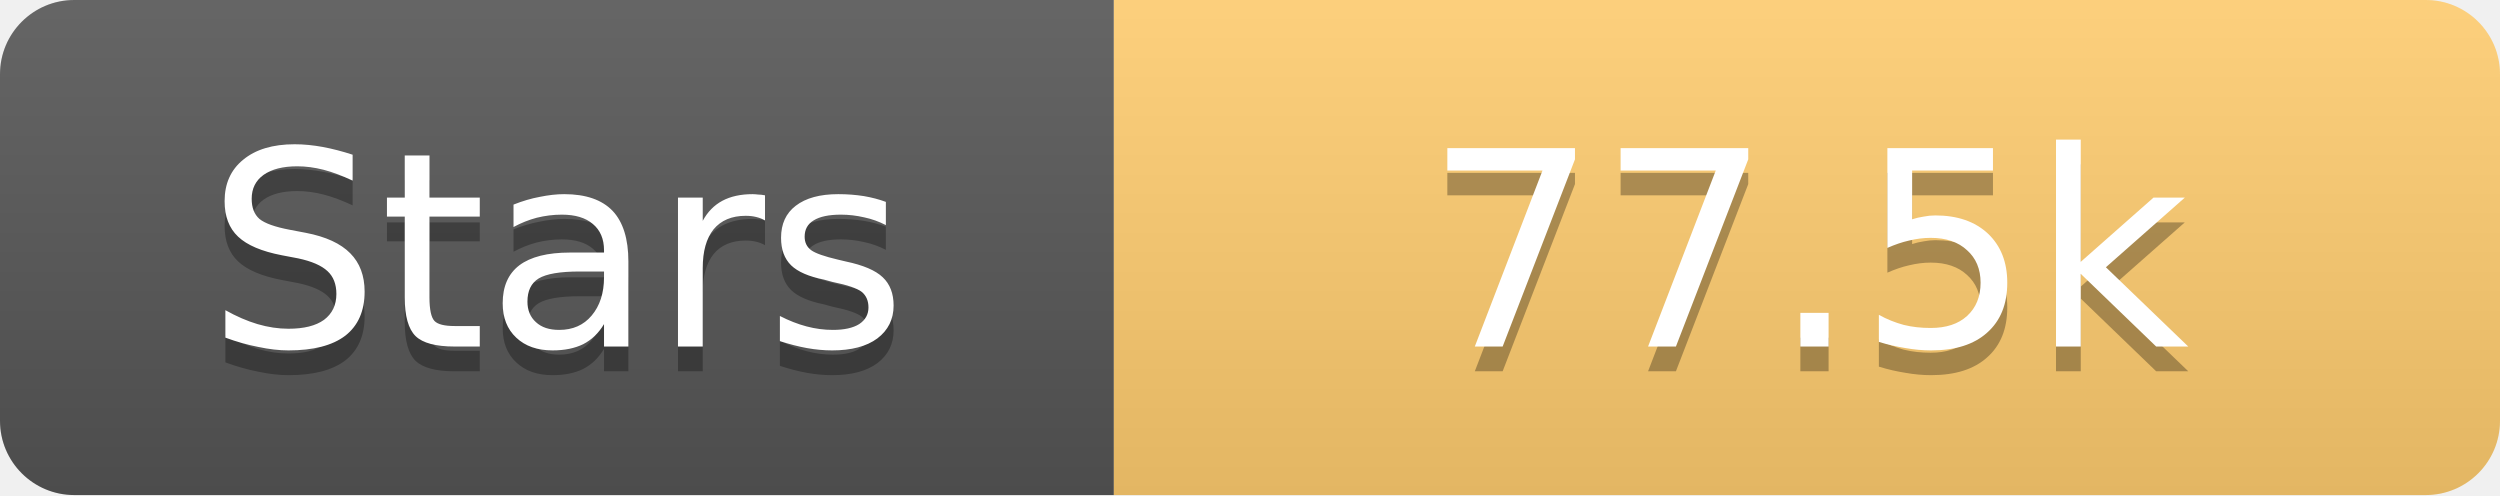
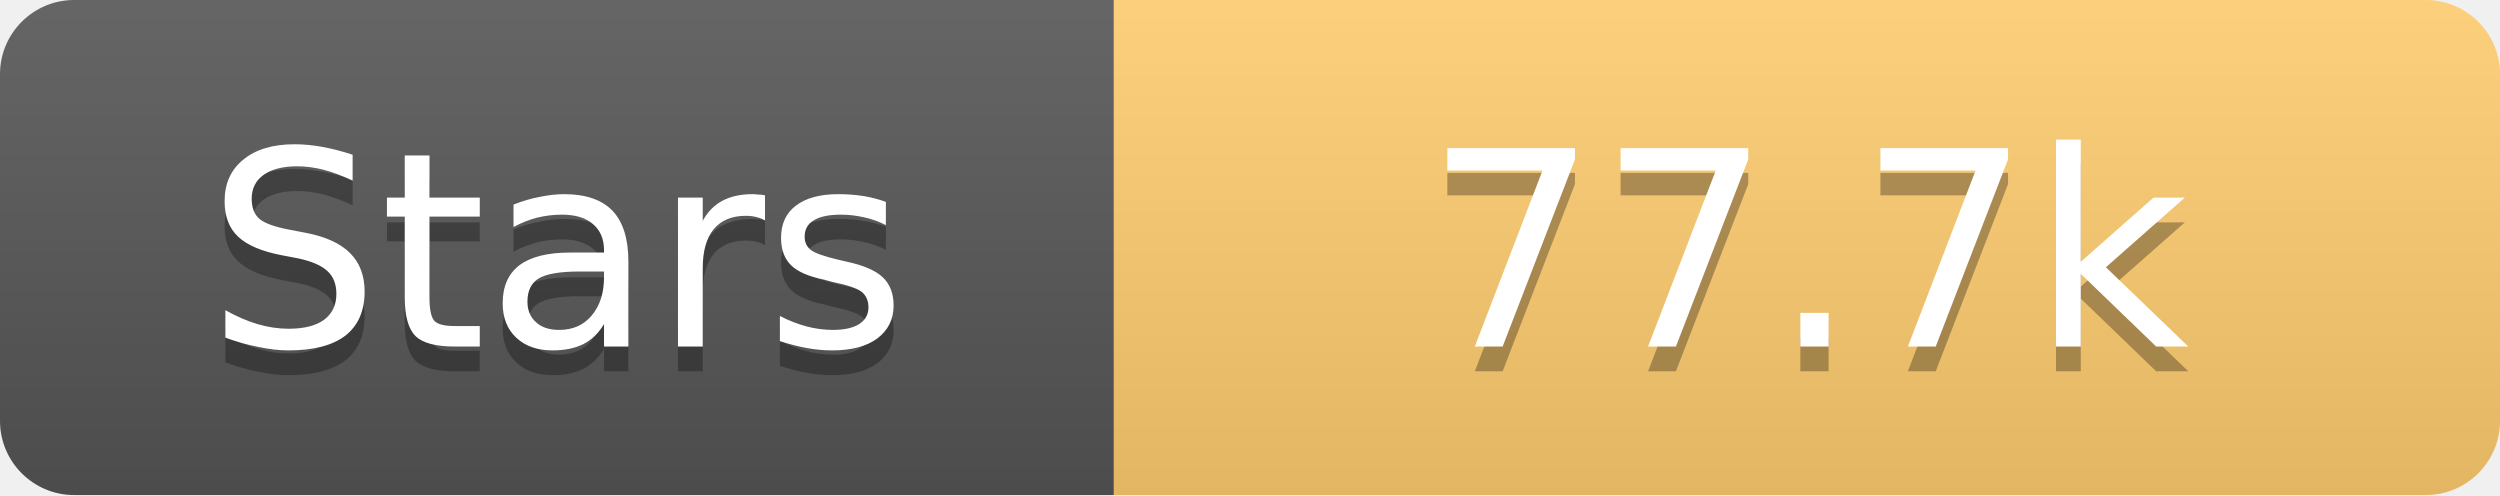
<svg xmlns="http://www.w3.org/2000/svg" width="101" height="20">
  <linearGradient id="s" x2="0" y2="100%">
    <stop offset="0" stop-color="#fff" stop-opacity=".1" />
    <stop offset="1" stop-opacity=".1" />
  </linearGradient>
  <clipPath id="r">
    <rect width="101" height="20" rx="3" fill="#fff" />
  </clipPath>
  <g clip-path="url(#r)">
    <rect width="45" height="20" fill="#555" />
    <rect x="45" width="56" height="20" fill="#fdcb6e" />
    <rect width="101" height="20" fill="url(#s)" />
  </g>
  <g fill="#fff" text-anchor="middle" font-family="Verdana,Geneva,DejaVu Sans,sans-serif" text-rendering="geometricPrecision" font-size="11">
    <text x="22.5" y="15" fill="#010101" fill-opacity=".3">Stars</text>
    <text x="22.5" y="14">Stars</text>
-     <text x="73.0" y="15" fill="#010101" fill-opacity=".3">77.5k</text>
-     <text x="73.0" y="14">77.5k</text>
+     <text x="73.0" y="15" fill="#010101" fill-opacity=".3">77.7k</text>
+     <text x="73.0" y="14">77.7k</text>
  </g>
</svg>
